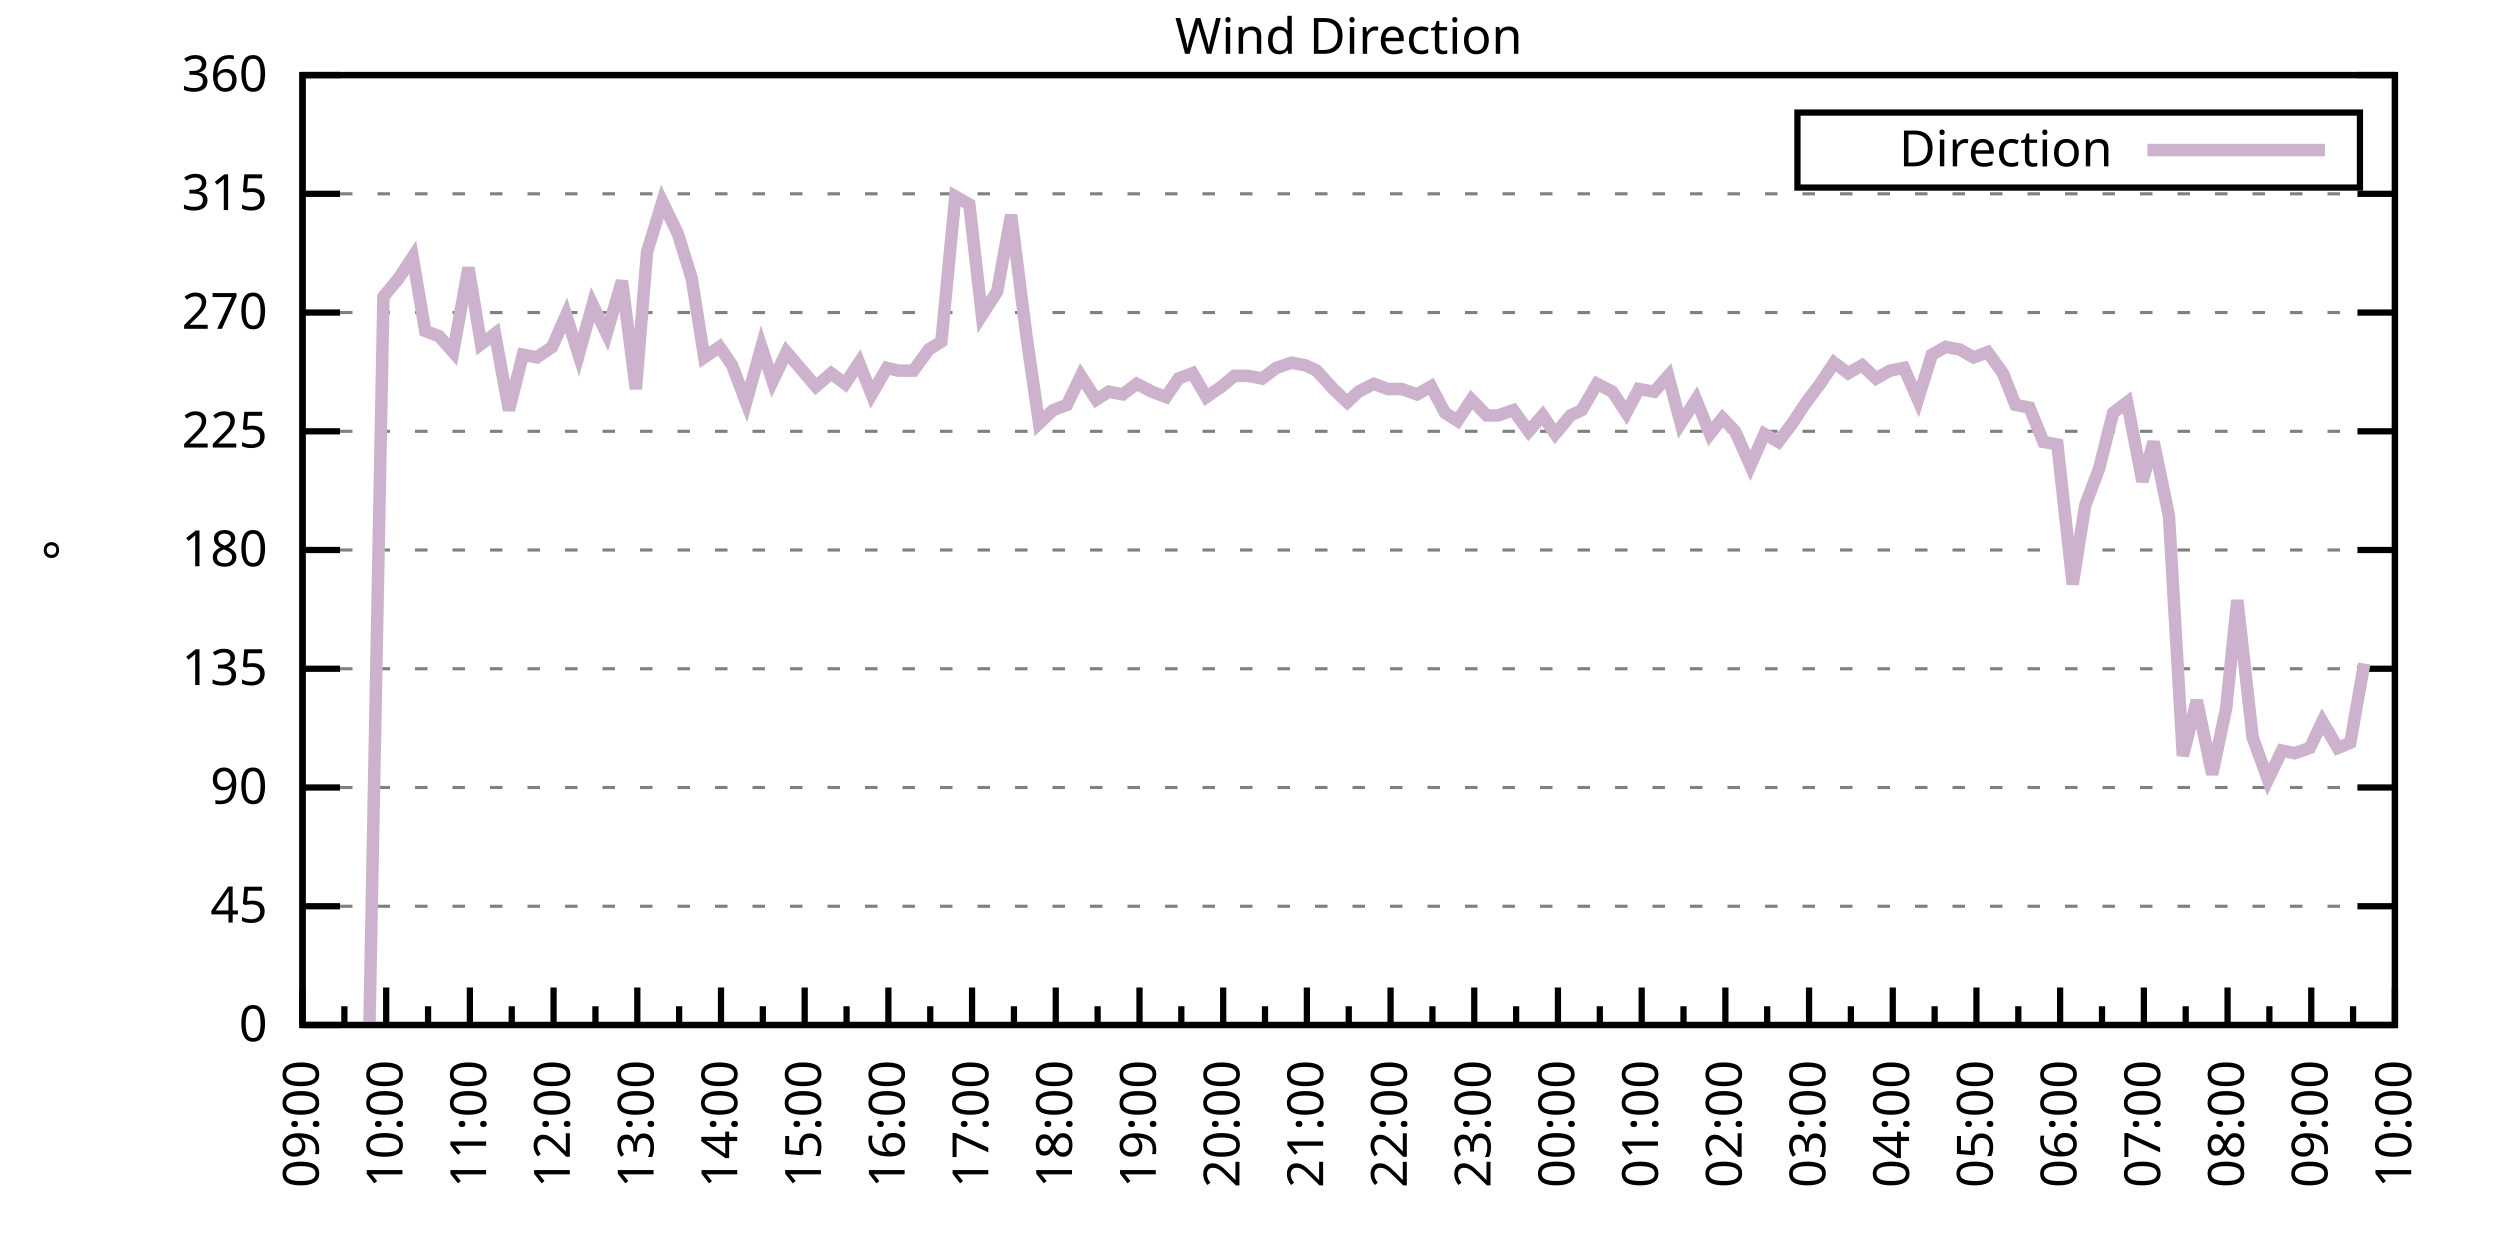
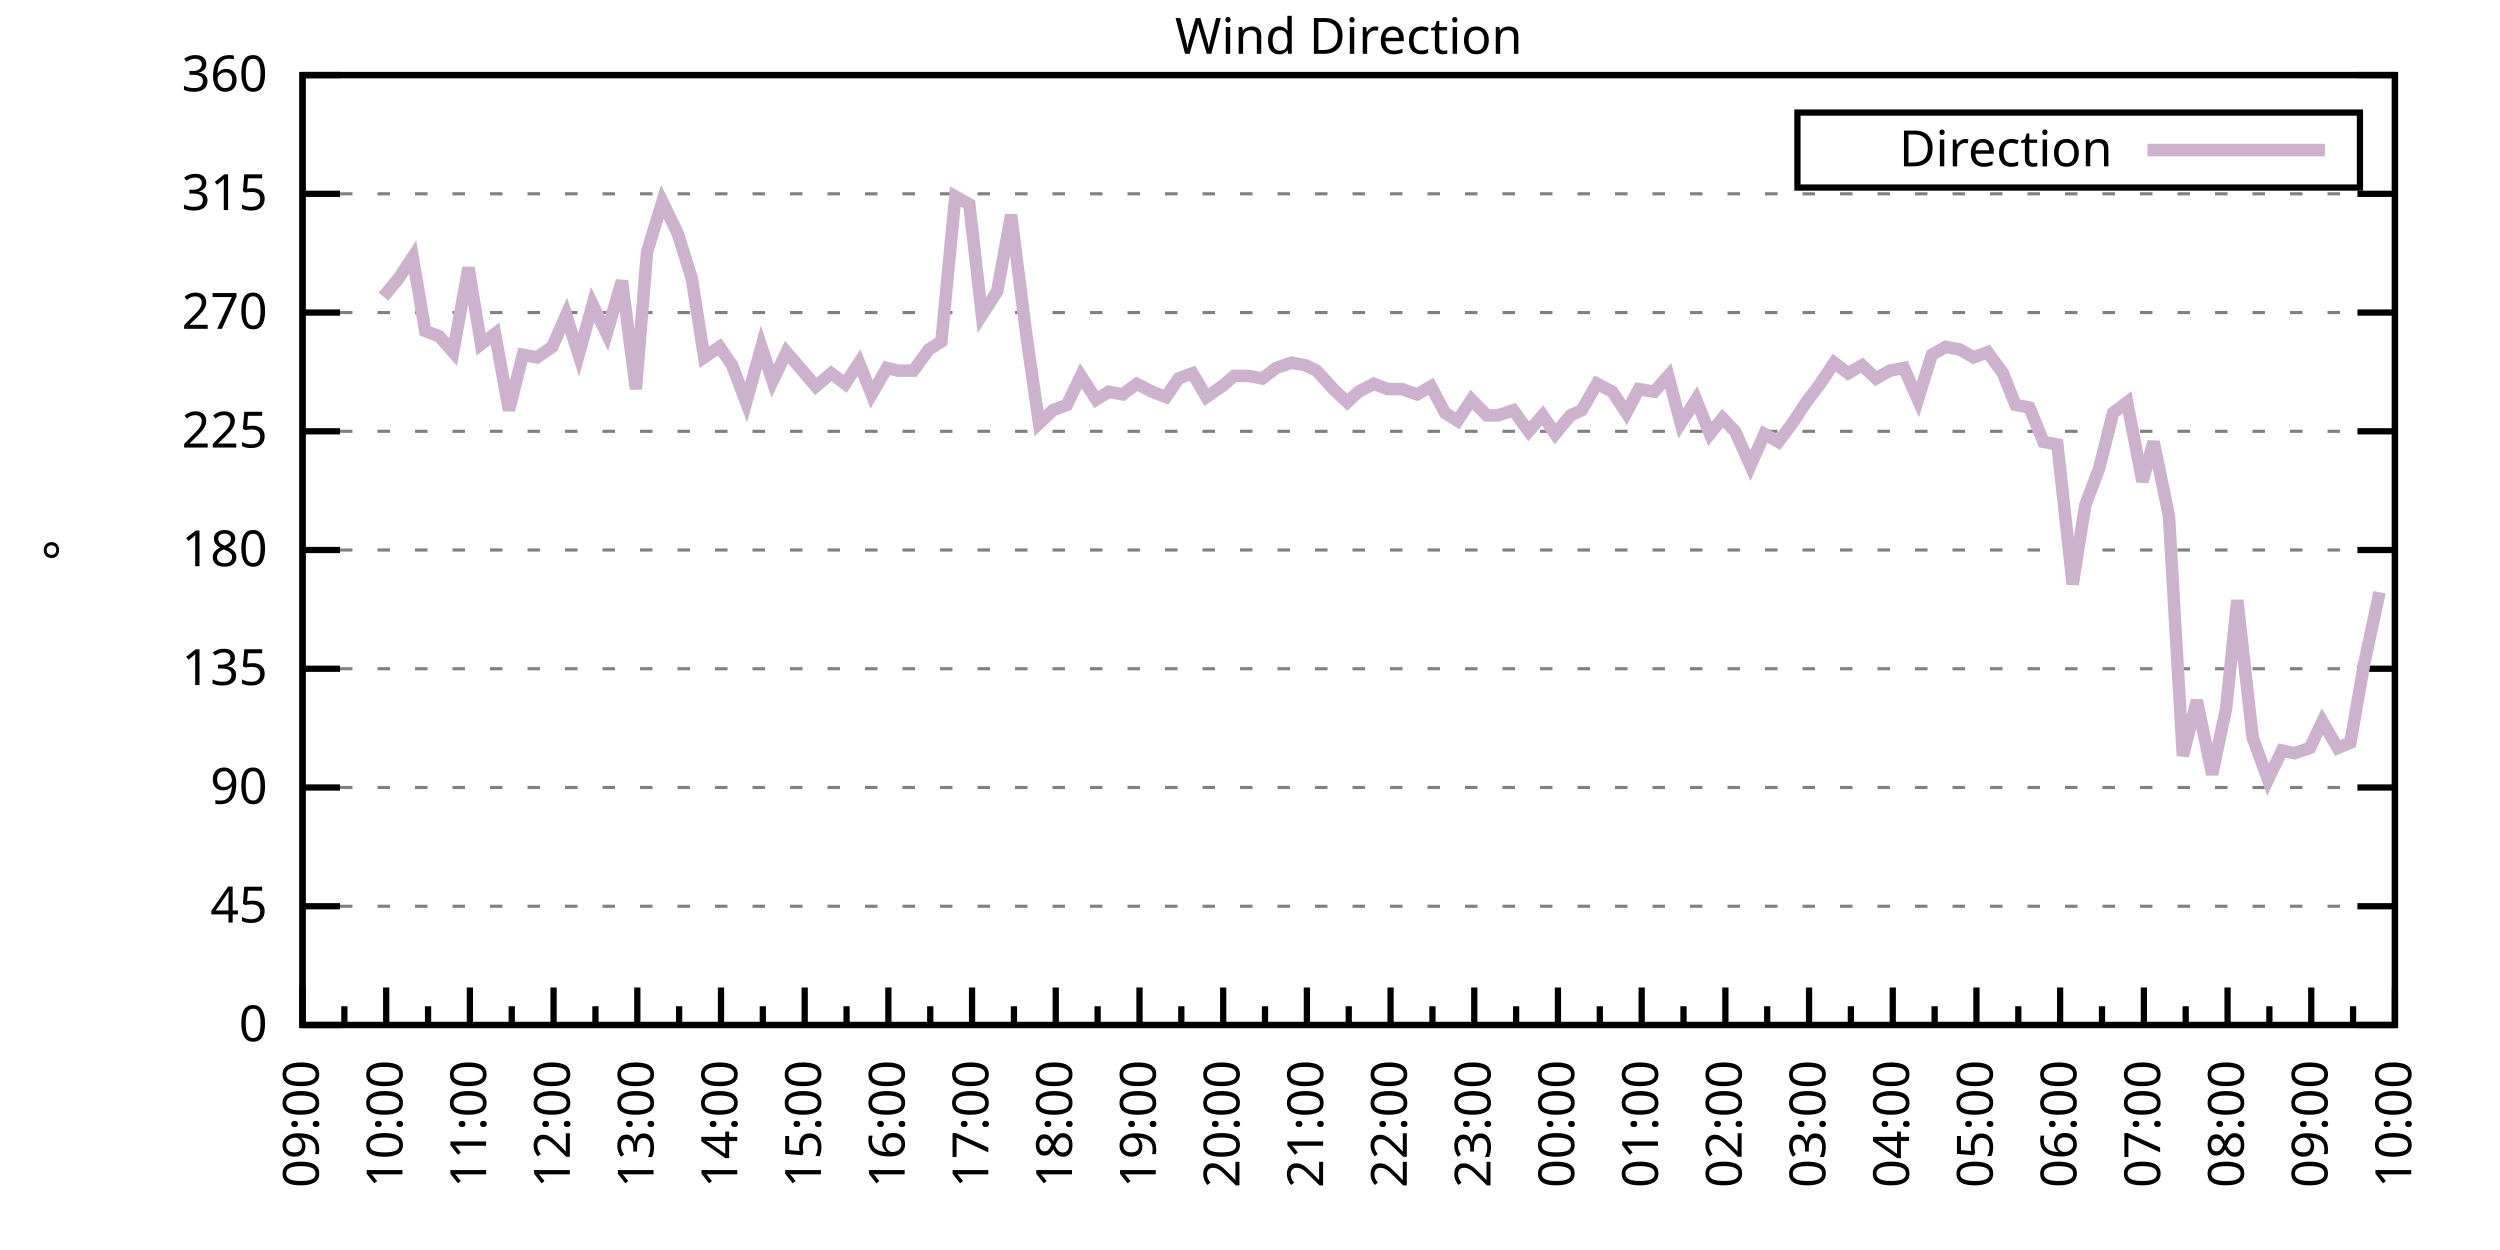
<svg xmlns="http://www.w3.org/2000/svg" xmlns:xlink="http://www.w3.org/1999/xlink" width="400" height="200" viewBox="0 0 400 200">
  <g id="gnuplot_canvas">
    <rect x="0" y="0" width="400" height="200" fill="none" />
    <defs>
      <circle id="gpDot" r="0.5" stroke-width="0.5" stroke="currentColor" />
      <path id="gpPt0" stroke-width="0.333" stroke="currentColor" d="M-1,0 h2 M0,-1 v2" />
      <path id="gpPt1" stroke-width="0.333" stroke="currentColor" d="M-1,-1 L1,1 M1,-1 L-1,1" />
      <path id="gpPt2" stroke-width="0.333" stroke="currentColor" d="M-1,0 L1,0 M0,-1 L0,1 M-1,-1 L1,1 M-1,1 L1,-1" />
      <rect id="gpPt3" stroke-width="0.333" stroke="currentColor" x="-1" y="-1" width="2" height="2" />
      <rect id="gpPt4" stroke-width="0.333" stroke="currentColor" fill="currentColor" x="-1" y="-1" width="2" height="2" />
      <circle id="gpPt5" stroke-width="0.333" stroke="currentColor" cx="0" cy="0" r="1" />
      <use xlink:href="#gpPt5" id="gpPt6" fill="currentColor" stroke="none" />
      <path id="gpPt7" stroke-width="0.333" stroke="currentColor" d="M0,-1.33 L-1.33,0.67 L1.33,0.67 z" />
      <use xlink:href="#gpPt7" id="gpPt8" fill="currentColor" stroke="none" />
      <use xlink:href="#gpPt7" id="gpPt9" stroke="currentColor" transform="rotate(180)" />
      <use xlink:href="#gpPt9" id="gpPt10" fill="currentColor" stroke="none" />
      <use xlink:href="#gpPt3" id="gpPt11" stroke="currentColor" transform="rotate(45)" />
      <use xlink:href="#gpPt11" id="gpPt12" fill="currentColor" stroke="none" />
      <path id="gpPt13" stroke-width="0.333" stroke="currentColor" d="M0,1.330 L1.265,0.411 L0.782,-1.067 L-0.782,-1.076 L-1.265,0.411 z" />
      <use xlink:href="#gpPt13" id="gpPt14" fill="currentColor" stroke="none" />
      <filter id="textbox" filterUnits="objectBoundingBox" x="0" y="0" height="1" width="1">
        <feFlood flood-color="white" flood-opacity="1" result="bgnd" />
        <feComposite in="SourceGraphic" in2="bgnd" operator="atop" />
      </filter>
      <filter id="greybox" filterUnits="objectBoundingBox" x="0" y="0" height="1" width="1">
        <feFlood flood-color="lightgrey" flood-opacity="1" result="grey" />
        <feComposite in="SourceGraphic" in2="grey" operator="atop" />
      </filter>
    </defs>
    <g fill="none" color="white" stroke="currentColor" stroke-width="1.00" stroke-linecap="butt" stroke-linejoin="miter">
</g>
    <g fill="none" color="black" stroke="currentColor" stroke-width="1.00" stroke-linecap="butt" stroke-linejoin="miter">
      <g stroke="none" shape-rendering="crispEdges">
        <polygon fill="rgb(255, 255, 255)" points="48.40,164.00 383.18,164.00 383.18,12.02 48.40,12.02 " />
      </g>
    </g>
    <g fill="none" color="black" stroke="currentColor" stroke-width="1.00" stroke-linecap="butt" stroke-linejoin="miter">
</g>
    <g fill="none" color="black" stroke="black" stroke-width="0.50" stroke-linecap="butt" stroke-linejoin="miter">
</g>
    <g fill="none" color="gray" stroke="currentColor" stroke-width="0.50" stroke-linecap="butt" stroke-linejoin="miter">
      <path stroke="gray" stroke-dasharray="2,4" class="gridline" d="M48.40,164.00 L383.19,164.00  " />
    </g>
    <g fill="none" color="gray" stroke="gray" stroke-width="1.00" stroke-linecap="butt" stroke-linejoin="miter">
</g>
    <g fill="none" color="black" stroke="currentColor" stroke-width="1.00" stroke-linecap="butt" stroke-linejoin="miter">
      <path stroke="black" d="M48.40,164.00 L54.40,164.00 M383.19,164.00 L377.19,164.00  " />
      <g transform="translate(42.80,166.60)" stroke="none" fill="black" font-family="Sans" font-size="8.00" text-anchor="end">
        <text>
          <tspan font-family="Sans"> 0</tspan>
        </text>
      </g>
    </g>
    <g fill="none" color="black" stroke="currentColor" stroke-width="1.00" stroke-linecap="butt" stroke-linejoin="miter">
</g>
    <g fill="none" color="black" stroke="black" stroke-width="0.50" stroke-linecap="butt" stroke-linejoin="miter">
</g>
    <g fill="none" color="gray" stroke="currentColor" stroke-width="0.50" stroke-linecap="butt" stroke-linejoin="miter">
      <path stroke="gray" stroke-dasharray="2,4" class="gridline" d="M48.40,145.00 L383.19,145.00  " />
    </g>
    <g fill="none" color="gray" stroke="gray" stroke-width="1.00" stroke-linecap="butt" stroke-linejoin="miter">
</g>
    <g fill="none" color="black" stroke="currentColor" stroke-width="1.00" stroke-linecap="butt" stroke-linejoin="miter">
      <path stroke="black" d="M48.40,145.00 L54.40,145.00 M383.19,145.00 L377.19,145.00  " />
      <g transform="translate(42.80,147.60)" stroke="none" fill="black" font-family="Sans" font-size="8.00" text-anchor="end">
        <text>
          <tspan font-family="Sans"> 45</tspan>
        </text>
      </g>
    </g>
    <g fill="none" color="black" stroke="currentColor" stroke-width="1.00" stroke-linecap="butt" stroke-linejoin="miter">
</g>
    <g fill="none" color="black" stroke="black" stroke-width="0.50" stroke-linecap="butt" stroke-linejoin="miter">
</g>
    <g fill="none" color="gray" stroke="currentColor" stroke-width="0.50" stroke-linecap="butt" stroke-linejoin="miter">
      <path stroke="gray" stroke-dasharray="2,4" class="gridline" d="M48.40,126.00 L383.19,126.00  " />
    </g>
    <g fill="none" color="gray" stroke="gray" stroke-width="1.00" stroke-linecap="butt" stroke-linejoin="miter">
</g>
    <g fill="none" color="black" stroke="currentColor" stroke-width="1.00" stroke-linecap="butt" stroke-linejoin="miter">
      <path stroke="black" d="M48.40,126.00 L54.40,126.00 M383.19,126.00 L377.19,126.00  " />
      <g transform="translate(42.80,128.60)" stroke="none" fill="black" font-family="Sans" font-size="8.00" text-anchor="end">
        <text>
          <tspan font-family="Sans"> 90</tspan>
        </text>
      </g>
    </g>
    <g fill="none" color="black" stroke="currentColor" stroke-width="1.00" stroke-linecap="butt" stroke-linejoin="miter">
</g>
    <g fill="none" color="black" stroke="black" stroke-width="0.50" stroke-linecap="butt" stroke-linejoin="miter">
</g>
    <g fill="none" color="gray" stroke="currentColor" stroke-width="0.50" stroke-linecap="butt" stroke-linejoin="miter">
      <path stroke="gray" stroke-dasharray="2,4" class="gridline" d="M48.40,107.00 L383.19,107.00  " />
    </g>
    <g fill="none" color="gray" stroke="gray" stroke-width="1.00" stroke-linecap="butt" stroke-linejoin="miter">
</g>
    <g fill="none" color="black" stroke="currentColor" stroke-width="1.00" stroke-linecap="butt" stroke-linejoin="miter">
      <path stroke="black" d="M48.40,107.00 L54.40,107.00 M383.19,107.00 L377.19,107.00  " />
      <g transform="translate(42.80,109.60)" stroke="none" fill="black" font-family="Sans" font-size="8.00" text-anchor="end">
        <text>
          <tspan font-family="Sans"> 135</tspan>
        </text>
      </g>
    </g>
    <g fill="none" color="black" stroke="currentColor" stroke-width="1.00" stroke-linecap="butt" stroke-linejoin="miter">
</g>
    <g fill="none" color="black" stroke="black" stroke-width="0.50" stroke-linecap="butt" stroke-linejoin="miter">
</g>
    <g fill="none" color="gray" stroke="currentColor" stroke-width="0.50" stroke-linecap="butt" stroke-linejoin="miter">
      <path stroke="gray" stroke-dasharray="2,4" class="gridline" d="M48.40,88.00 L383.19,88.00  " />
    </g>
    <g fill="none" color="gray" stroke="gray" stroke-width="1.00" stroke-linecap="butt" stroke-linejoin="miter">
</g>
    <g fill="none" color="black" stroke="currentColor" stroke-width="1.00" stroke-linecap="butt" stroke-linejoin="miter">
      <path stroke="black" d="M48.40,88.00 L54.40,88.00 M383.19,88.00 L377.19,88.00  " />
      <g transform="translate(42.80,90.60)" stroke="none" fill="black" font-family="Sans" font-size="8.00" text-anchor="end">
        <text>
          <tspan font-family="Sans"> 180</tspan>
        </text>
      </g>
    </g>
    <g fill="none" color="black" stroke="currentColor" stroke-width="1.00" stroke-linecap="butt" stroke-linejoin="miter">
</g>
    <g fill="none" color="black" stroke="black" stroke-width="0.50" stroke-linecap="butt" stroke-linejoin="miter">
</g>
    <g fill="none" color="gray" stroke="currentColor" stroke-width="0.50" stroke-linecap="butt" stroke-linejoin="miter">
      <path stroke="gray" stroke-dasharray="2,4" class="gridline" d="M48.40,69.01 L383.19,69.01  " />
    </g>
    <g fill="none" color="gray" stroke="gray" stroke-width="1.00" stroke-linecap="butt" stroke-linejoin="miter">
</g>
    <g fill="none" color="black" stroke="currentColor" stroke-width="1.00" stroke-linecap="butt" stroke-linejoin="miter">
      <path stroke="black" d="M48.40,69.01 L54.40,69.01 M383.19,69.01 L377.19,69.01  " />
      <g transform="translate(42.80,71.61)" stroke="none" fill="black" font-family="Sans" font-size="8.00" text-anchor="end">
        <text>
          <tspan font-family="Sans"> 225</tspan>
        </text>
      </g>
    </g>
    <g fill="none" color="black" stroke="currentColor" stroke-width="1.00" stroke-linecap="butt" stroke-linejoin="miter">
</g>
    <g fill="none" color="black" stroke="black" stroke-width="0.50" stroke-linecap="butt" stroke-linejoin="miter">
</g>
    <g fill="none" color="gray" stroke="currentColor" stroke-width="0.50" stroke-linecap="butt" stroke-linejoin="miter">
      <path stroke="gray" stroke-dasharray="2,4" class="gridline" d="M48.40,50.01 L383.19,50.01  " />
    </g>
    <g fill="none" color="gray" stroke="gray" stroke-width="1.00" stroke-linecap="butt" stroke-linejoin="miter">
</g>
    <g fill="none" color="black" stroke="currentColor" stroke-width="1.00" stroke-linecap="butt" stroke-linejoin="miter">
      <path stroke="black" d="M48.40,50.01 L54.40,50.01 M383.19,50.01 L377.19,50.01  " />
      <g transform="translate(42.80,52.61)" stroke="none" fill="black" font-family="Sans" font-size="8.00" text-anchor="end">
        <text>
          <tspan font-family="Sans"> 270</tspan>
        </text>
      </g>
    </g>
    <g fill="none" color="black" stroke="currentColor" stroke-width="1.00" stroke-linecap="butt" stroke-linejoin="miter">
</g>
    <g fill="none" color="black" stroke="black" stroke-width="0.50" stroke-linecap="butt" stroke-linejoin="miter">
</g>
    <g fill="none" color="gray" stroke="currentColor" stroke-width="0.50" stroke-linecap="butt" stroke-linejoin="miter">
      <path stroke="gray" stroke-dasharray="2,4" class="gridline" d="M48.40,31.01 L383.19,31.01  " />
    </g>
    <g fill="none" color="gray" stroke="gray" stroke-width="1.00" stroke-linecap="butt" stroke-linejoin="miter">
</g>
    <g fill="none" color="black" stroke="currentColor" stroke-width="1.00" stroke-linecap="butt" stroke-linejoin="miter">
      <path stroke="black" d="M48.40,31.01 L54.40,31.01 M383.19,31.01 L377.19,31.01  " />
      <g transform="translate(42.80,33.61)" stroke="none" fill="black" font-family="Sans" font-size="8.00" text-anchor="end">
        <text>
          <tspan font-family="Sans"> 315</tspan>
        </text>
      </g>
    </g>
    <g fill="none" color="black" stroke="currentColor" stroke-width="1.00" stroke-linecap="butt" stroke-linejoin="miter">
</g>
    <g fill="none" color="black" stroke="black" stroke-width="0.50" stroke-linecap="butt" stroke-linejoin="miter">
</g>
    <g fill="none" color="gray" stroke="currentColor" stroke-width="0.50" stroke-linecap="butt" stroke-linejoin="miter">
      <path stroke="gray" stroke-dasharray="2,4" class="gridline" d="M48.40,12.01 L383.19,12.01  " />
    </g>
    <g fill="none" color="gray" stroke="gray" stroke-width="1.00" stroke-linecap="butt" stroke-linejoin="miter">
</g>
    <g fill="none" color="black" stroke="currentColor" stroke-width="1.00" stroke-linecap="butt" stroke-linejoin="miter">
      <path stroke="black" d="M48.40,12.01 L54.40,12.01 M383.19,12.01 L377.19,12.01  " />
      <g transform="translate(42.80,14.61)" stroke="none" fill="black" font-family="Sans" font-size="8.00" text-anchor="end">
        <text>
          <tspan font-family="Sans"> 360</tspan>
        </text>
      </g>
    </g>
    <g fill="none" color="black" stroke="currentColor" stroke-width="1.00" stroke-linecap="butt" stroke-linejoin="miter">
      <path stroke="black" d="M48.40,164.00 L48.40,158.00  " />
      <g transform="translate(51.00,169.60) rotate(270)" stroke="none" fill="black" font-family="Sans" font-size="8.00" text-anchor="end">
        <text>
          <tspan font-family="Sans">09:00</tspan>
        </text>
      </g>
    </g>
    <g fill="none" color="black" stroke="currentColor" stroke-width="1.00" stroke-linecap="butt" stroke-linejoin="miter">
      <path stroke="black" d="M55.10,164.00 L55.10,161.00 M61.79,164.00 L61.79,158.00  " />
      <g transform="translate(64.39,169.60) rotate(270)" stroke="none" fill="black" font-family="Sans" font-size="8.00" text-anchor="end">
        <text>
          <tspan font-family="Sans">10:00</tspan>
        </text>
      </g>
    </g>
    <g fill="none" color="black" stroke="currentColor" stroke-width="1.00" stroke-linecap="butt" stroke-linejoin="miter">
      <path stroke="black" d="M68.49,164.00 L68.49,161.00 M75.18,164.00 L75.18,158.00  " />
      <g transform="translate(77.78,169.60) rotate(270)" stroke="none" fill="black" font-family="Sans" font-size="8.00" text-anchor="end">
        <text>
          <tspan font-family="Sans">11:00</tspan>
        </text>
      </g>
    </g>
    <g fill="none" color="black" stroke="currentColor" stroke-width="1.00" stroke-linecap="butt" stroke-linejoin="miter">
      <path stroke="black" d="M81.88,164.00 L81.88,161.00 M88.57,164.00 L88.57,158.00  " />
      <g transform="translate(91.17,169.60) rotate(270)" stroke="none" fill="black" font-family="Sans" font-size="8.00" text-anchor="end">
        <text>
          <tspan font-family="Sans">12:00</tspan>
        </text>
      </g>
    </g>
    <g fill="none" color="black" stroke="currentColor" stroke-width="1.00" stroke-linecap="butt" stroke-linejoin="miter">
      <path stroke="black" d="M95.27,164.00 L95.27,161.00 M101.97,164.00 L101.97,158.00  " />
      <g transform="translate(104.57,169.60) rotate(270)" stroke="none" fill="black" font-family="Sans" font-size="8.00" text-anchor="end">
        <text>
          <tspan font-family="Sans">13:00</tspan>
        </text>
      </g>
    </g>
    <g fill="none" color="black" stroke="currentColor" stroke-width="1.00" stroke-linecap="butt" stroke-linejoin="miter">
      <path stroke="black" d="M108.66,164.00 L108.66,161.00 M115.36,164.00 L115.36,158.00  " />
      <g transform="translate(117.96,169.60) rotate(270)" stroke="none" fill="black" font-family="Sans" font-size="8.00" text-anchor="end">
        <text>
          <tspan font-family="Sans">14:00</tspan>
        </text>
      </g>
    </g>
    <g fill="none" color="black" stroke="currentColor" stroke-width="1.00" stroke-linecap="butt" stroke-linejoin="miter">
      <path stroke="black" d="M122.05,164.00 L122.05,161.00 M128.75,164.00 L128.75,158.00  " />
      <g transform="translate(131.35,169.60) rotate(270)" stroke="none" fill="black" font-family="Sans" font-size="8.00" text-anchor="end">
        <text>
          <tspan font-family="Sans">15:00</tspan>
        </text>
      </g>
    </g>
    <g fill="none" color="black" stroke="currentColor" stroke-width="1.00" stroke-linecap="butt" stroke-linejoin="miter">
      <path stroke="black" d="M135.45,164.00 L135.45,161.00 M142.14,164.00 L142.14,158.00  " />
      <g transform="translate(144.74,169.60) rotate(270)" stroke="none" fill="black" font-family="Sans" font-size="8.00" text-anchor="end">
        <text>
          <tspan font-family="Sans">16:00</tspan>
        </text>
      </g>
    </g>
    <g fill="none" color="black" stroke="currentColor" stroke-width="1.00" stroke-linecap="butt" stroke-linejoin="miter">
      <path stroke="black" d="M148.84,164.00 L148.84,161.00 M155.53,164.00 L155.53,158.00  " />
      <g transform="translate(158.13,169.60) rotate(270)" stroke="none" fill="black" font-family="Sans" font-size="8.00" text-anchor="end">
        <text>
          <tspan font-family="Sans">17:00</tspan>
        </text>
      </g>
    </g>
    <g fill="none" color="black" stroke="currentColor" stroke-width="1.00" stroke-linecap="butt" stroke-linejoin="miter">
      <path stroke="black" d="M162.23,164.00 L162.23,161.00 M168.92,164.00 L168.92,158.00  " />
      <g transform="translate(171.52,169.60) rotate(270)" stroke="none" fill="black" font-family="Sans" font-size="8.00" text-anchor="end">
        <text>
          <tspan font-family="Sans">18:00</tspan>
        </text>
      </g>
    </g>
    <g fill="none" color="black" stroke="currentColor" stroke-width="1.00" stroke-linecap="butt" stroke-linejoin="miter">
      <path stroke="black" d="M175.62,164.00 L175.62,161.00 M182.32,164.00 L182.32,158.00  " />
      <g transform="translate(184.92,169.60) rotate(270)" stroke="none" fill="black" font-family="Sans" font-size="8.00" text-anchor="end">
        <text>
          <tspan font-family="Sans">19:00</tspan>
        </text>
      </g>
    </g>
    <g fill="none" color="black" stroke="currentColor" stroke-width="1.00" stroke-linecap="butt" stroke-linejoin="miter">
      <path stroke="black" d="M189.01,164.00 L189.01,161.00 M195.71,164.00 L195.71,158.00  " />
      <g transform="translate(198.31,169.60) rotate(270)" stroke="none" fill="black" font-family="Sans" font-size="8.00" text-anchor="end">
        <text>
          <tspan font-family="Sans">20:00</tspan>
        </text>
      </g>
    </g>
    <g fill="none" color="black" stroke="currentColor" stroke-width="1.00" stroke-linecap="butt" stroke-linejoin="miter">
      <path stroke="black" d="M202.40,164.00 L202.40,161.00 M209.10,164.00 L209.10,158.00  " />
      <g transform="translate(211.70,169.60) rotate(270)" stroke="none" fill="black" font-family="Sans" font-size="8.00" text-anchor="end">
        <text>
          <tspan font-family="Sans">21:00</tspan>
        </text>
      </g>
    </g>
    <g fill="none" color="black" stroke="currentColor" stroke-width="1.00" stroke-linecap="butt" stroke-linejoin="miter">
      <path stroke="black" d="M215.80,164.00 L215.80,161.00 M222.49,164.00 L222.49,158.00  " />
      <g transform="translate(225.09,169.60) rotate(270)" stroke="none" fill="black" font-family="Sans" font-size="8.00" text-anchor="end">
        <text>
          <tspan font-family="Sans">22:00</tspan>
        </text>
      </g>
    </g>
    <g fill="none" color="black" stroke="currentColor" stroke-width="1.00" stroke-linecap="butt" stroke-linejoin="miter">
      <path stroke="black" d="M229.19,164.00 L229.19,161.00 M235.88,164.00 L235.88,158.00  " />
      <g transform="translate(238.48,169.60) rotate(270)" stroke="none" fill="black" font-family="Sans" font-size="8.00" text-anchor="end">
        <text>
          <tspan font-family="Sans">23:00</tspan>
        </text>
      </g>
    </g>
    <g fill="none" color="black" stroke="currentColor" stroke-width="1.00" stroke-linecap="butt" stroke-linejoin="miter">
      <path stroke="black" d="M242.58,164.00 L242.58,161.00 M249.27,164.00 L249.27,158.00  " />
      <g transform="translate(251.87,169.60) rotate(270)" stroke="none" fill="black" font-family="Sans" font-size="8.00" text-anchor="end">
        <text>
          <tspan font-family="Sans">00:00</tspan>
        </text>
      </g>
    </g>
    <g fill="none" color="black" stroke="currentColor" stroke-width="1.00" stroke-linecap="butt" stroke-linejoin="miter">
      <path stroke="black" d="M255.97,164.00 L255.97,161.00 M262.67,164.00 L262.67,158.00  " />
      <g transform="translate(265.27,169.60) rotate(270)" stroke="none" fill="black" font-family="Sans" font-size="8.00" text-anchor="end">
        <text>
          <tspan font-family="Sans">01:00</tspan>
        </text>
      </g>
    </g>
    <g fill="none" color="black" stroke="currentColor" stroke-width="1.00" stroke-linecap="butt" stroke-linejoin="miter">
      <path stroke="black" d="M269.36,164.00 L269.36,161.00 M276.06,164.00 L276.06,158.00  " />
      <g transform="translate(278.66,169.60) rotate(270)" stroke="none" fill="black" font-family="Sans" font-size="8.00" text-anchor="end">
        <text>
          <tspan font-family="Sans">02:00</tspan>
        </text>
      </g>
    </g>
    <g fill="none" color="black" stroke="currentColor" stroke-width="1.00" stroke-linecap="butt" stroke-linejoin="miter">
      <path stroke="black" d="M282.75,164.00 L282.75,161.00 M289.45,164.00 L289.45,158.00  " />
      <g transform="translate(292.05,169.60) rotate(270)" stroke="none" fill="black" font-family="Sans" font-size="8.00" text-anchor="end">
        <text>
          <tspan font-family="Sans">03:00</tspan>
        </text>
      </g>
    </g>
    <g fill="none" color="black" stroke="currentColor" stroke-width="1.00" stroke-linecap="butt" stroke-linejoin="miter">
      <path stroke="black" d="M296.14,164.00 L296.14,161.00 M302.84,164.00 L302.84,158.00  " />
      <g transform="translate(305.44,169.60) rotate(270)" stroke="none" fill="black" font-family="Sans" font-size="8.00" text-anchor="end">
        <text>
          <tspan font-family="Sans">04:00</tspan>
        </text>
      </g>
    </g>
    <g fill="none" color="black" stroke="currentColor" stroke-width="1.00" stroke-linecap="butt" stroke-linejoin="miter">
      <path stroke="black" d="M309.54,164.00 L309.54,161.00 M316.23,164.00 L316.23,158.00  " />
      <g transform="translate(318.83,169.60) rotate(270)" stroke="none" fill="black" font-family="Sans" font-size="8.00" text-anchor="end">
        <text>
          <tspan font-family="Sans">05:00</tspan>
        </text>
      </g>
    </g>
    <g fill="none" color="black" stroke="currentColor" stroke-width="1.00" stroke-linecap="butt" stroke-linejoin="miter">
      <path stroke="black" d="M322.93,164.00 L322.93,161.00 M329.62,164.00 L329.62,158.00  " />
      <g transform="translate(332.22,169.60) rotate(270)" stroke="none" fill="black" font-family="Sans" font-size="8.00" text-anchor="end">
        <text>
          <tspan font-family="Sans">06:00</tspan>
        </text>
      </g>
    </g>
    <g fill="none" color="black" stroke="currentColor" stroke-width="1.00" stroke-linecap="butt" stroke-linejoin="miter">
      <path stroke="black" d="M336.32,164.00 L336.32,161.00 M343.02,164.00 L343.02,158.00  " />
      <g transform="translate(345.62,169.60) rotate(270)" stroke="none" fill="black" font-family="Sans" font-size="8.00" text-anchor="end">
        <text>
          <tspan font-family="Sans">07:00</tspan>
        </text>
      </g>
    </g>
    <g fill="none" color="black" stroke="currentColor" stroke-width="1.00" stroke-linecap="butt" stroke-linejoin="miter">
      <path stroke="black" d="M349.71,164.00 L349.71,161.00 M356.41,164.00 L356.41,158.00  " />
      <g transform="translate(359.01,169.60) rotate(270)" stroke="none" fill="black" font-family="Sans" font-size="8.00" text-anchor="end">
        <text>
          <tspan font-family="Sans">08:00</tspan>
        </text>
      </g>
    </g>
    <g fill="none" color="black" stroke="currentColor" stroke-width="1.00" stroke-linecap="butt" stroke-linejoin="miter">
      <path stroke="black" d="M363.10,164.00 L363.10,161.00 M369.80,164.00 L369.80,158.00  " />
      <g transform="translate(372.40,169.60) rotate(270)" stroke="none" fill="black" font-family="Sans" font-size="8.00" text-anchor="end">
        <text>
          <tspan font-family="Sans">09:00</tspan>
        </text>
      </g>
    </g>
    <g fill="none" color="black" stroke="currentColor" stroke-width="1.00" stroke-linecap="butt" stroke-linejoin="miter">
      <path stroke="black" d="M376.49,164.00 L376.49,161.00 M383.19,164.00 L383.19,158.00  " />
      <g transform="translate(385.79,169.60) rotate(270)" stroke="none" fill="black" font-family="Sans" font-size="8.00" text-anchor="end">
        <text>
          <tspan font-family="Sans">10:00</tspan>
        </text>
      </g>
    </g>
    <g fill="none" color="black" stroke="currentColor" stroke-width="1.00" stroke-linecap="butt" stroke-linejoin="miter">
</g>
    <g fill="none" color="black" stroke="currentColor" stroke-width="1.00" stroke-linecap="butt" stroke-linejoin="miter">
      <path stroke="black" d="M48.40,12.01 L48.40,164.00 L383.19,164.00 L383.19,12.01 L48.40,12.01 Z  " />
    </g>
    <g fill="none" color="black" stroke="currentColor" stroke-width="1.00" stroke-linecap="butt" stroke-linejoin="miter">
      <g transform="translate(12.80,88.01) rotate(270)" stroke="none" fill="black" font-family="Sans" font-size="8.00" text-anchor="middle">
        <text>
          <tspan font-family="Sans">°</tspan>
        </text>
      </g>
    </g>
    <g fill="none" color="black" stroke="currentColor" stroke-width="1.00" stroke-linecap="butt" stroke-linejoin="miter">
</g>
    <g fill="none" color="black" stroke="currentColor" stroke-width="1.00" stroke-linecap="butt" stroke-linejoin="miter">
      <path stroke="black" d="M287.59,30.01 L287.59,18.01 L377.59,18.01 L377.59,30.01 L287.59,30.01 Z  " />
    </g>
    <g id="Wind_direction_plot_1">
      <g fill="none" color="white" stroke="black" stroke-width="2.00" stroke-linecap="butt" stroke-linejoin="miter">
</g>
      <g fill="none" color="black" stroke="currentColor" stroke-width="2.00" stroke-linecap="butt" stroke-linejoin="miter">
        <g transform="translate(337.99,26.61)" stroke="none" fill="black" font-family="Sans" font-size="8.00" text-anchor="end">
          <text>
            <tspan font-family="Sans">Direction</tspan>
          </text>
        </g>
      </g>
      <g fill="none" color="black" stroke="currentColor" stroke-width="2.00" stroke-linecap="butt" stroke-linejoin="miter">
-         <path stroke="rgb(204, 178, 204)" d="M343.59,24.01 L371.99,24.01 M59.11,164.00 L61.35,47.47 L63.80,44.52 L66.03,41.14 L68.04,52.96 L70.27,53.81   L72.50,56.34 L74.96,42.83 L76.97,55.07 L79.20,53.39 L81.43,65.63 L83.66,56.76 L85.90,57.18 L88.35,55.50   L90.58,50.43 L92.59,56.76 L94.82,48.74 L97.06,53.39 L99.51,44.94 L101.74,62.25 L103.53,40.30 L105.98,32.28   L108.44,37.34 L110.67,44.52 L112.68,57.18 L115.13,55.50 L117.14,58.45 L119.38,64.36 L121.83,55.50 L123.62,60.98   L125.85,56.34 L130.54,61.83 L132.99,59.72 L135.22,61.41 L137.45,58.03 L139.46,63.10 L141.92,58.87 L143.70,59.30   L146.16,59.30 L148.61,55.92 L150.62,54.65 L152.85,31.43 L155.09,32.70 L157.10,50.43 L159.55,46.63 L161.78,34.39   L164.24,53.81 L166.25,67.74 L168.48,65.63 L170.71,64.78 L172.94,60.14 L175.40,63.94 L177.41,62.67 L179.64,63.10   L181.87,61.41 L184.32,62.67 L186.56,63.52 L188.57,60.56 L190.80,59.72 L193.03,63.52 L195.48,61.83 L197.49,60.14   L199.73,60.14 L201.96,60.56 L204.19,58.87 L206.64,58.03 L208.88,58.45 L210.66,59.30 L213.34,62.25 L215.57,64.36   L217.36,62.67 L219.81,61.41 L222.04,62.25 L224.28,62.25 L226.73,63.10 L228.96,61.83 L231.20,66.05 L233.20,67.32   L235.44,63.94 L237.89,66.47 L239.68,66.47 L242.13,65.63 L244.59,69.01 L246.82,66.47 L248.83,69.43 L251.28,66.47   L253.07,65.63 L255.52,61.41 L257.98,62.67 L260.21,66.05 L262.22,62.25 L264.67,62.67 L266.91,60.14 L268.92,67.74   L271.37,63.94 L273.60,69.43 L275.61,66.90 L277.62,69.01 L280.07,74.49 L282.31,69.43 L284.54,70.70 L286.77,67.74   L289.00,64.36 L291.23,61.41 L293.47,58.03 L295.70,59.72 L297.93,58.45 L300.16,60.56 L302.39,59.30 L304.63,58.87   L306.86,63.94 L309.09,56.76 L311.32,55.50 L313.55,55.92 L315.79,57.18 L318.02,56.34 L320.47,59.72 L322.48,64.78   L324.71,65.21 L326.95,70.70 L329.18,71.12 L331.63,93.49 L333.64,80.83 L335.87,74.92 L338.10,66.05 L340.34,64.36   L342.79,77.03 L344.58,70.70 L347.03,82.52 L349.26,120.94 L351.50,112.07 L353.95,123.89 L356.18,113.34 L357.97,96.03   L360.42,117.98 L362.88,124.74 L365.11,120.09 L367.12,120.51 L369.58,119.67 L371.58,115.45 L374.04,119.67 L376.05,118.83   L378.28,106.16  " />
+         <path stroke="rgb(204, 178, 204)" d="M343.59,24.01 L371.99,24.01 M61.35,47.47 L63.80,44.52 L66.03,41.14 L68.04,52.96 L70.27,53.81 L72.50,56.34   L74.96,42.83 L76.97,55.07 L79.20,53.39 L81.43,65.63 L83.66,56.76 L85.90,57.18 L88.35,55.50 L90.58,50.43   L92.59,56.76 L94.82,48.74 L97.06,53.39 L99.51,44.94 L101.74,62.25 L103.53,40.30 L105.98,32.28 L108.44,37.34   L110.67,44.52 L112.68,57.18 L115.13,55.50 L117.14,58.45 L119.38,64.36 L121.83,55.50 L123.62,60.98 L125.85,56.34   L130.54,61.83 L132.99,59.72 L135.22,61.41 L137.45,58.03 L139.46,63.10 L141.92,58.87 L143.70,59.30 L146.16,59.30   L148.61,55.92 L150.62,54.65 L152.85,31.43 L155.09,32.70 L157.10,50.43 L159.55,46.63 L161.78,34.39 L164.24,53.81   L166.25,67.74 L168.48,65.63 L170.71,64.78 L172.94,60.14 L175.40,63.94 L177.41,62.67 L179.64,63.10 L181.87,61.41   L184.32,62.67 L186.56,63.52 L188.57,60.56 L190.80,59.72 L193.03,63.52 L195.48,61.83 L197.49,60.14 L199.73,60.14   L201.96,60.56 L204.19,58.87 L206.64,58.03 L208.88,58.45 L210.66,59.30 L213.34,62.25 L215.57,64.36 L217.36,62.67   L219.81,61.41 L222.04,62.25 L224.28,62.25 L226.73,63.10 L228.96,61.83 L231.20,66.05 L233.20,67.32 L235.44,63.94   L237.89,66.47 L239.68,66.47 L242.13,65.63 L244.59,69.01 L246.82,66.47 L248.83,69.43 L251.28,66.47 L253.07,65.63   L255.52,61.41 L257.98,62.67 L260.21,66.05 L262.22,62.25 L264.67,62.67 L266.91,60.14 L268.92,67.74 L271.37,63.94   L273.60,69.43 L275.61,66.90 L277.62,69.01 L280.07,74.49 L282.31,69.43 L284.54,70.70 L286.77,67.74 L289.00,64.36   L291.23,61.41 L293.47,58.03 L295.70,59.72 L297.93,58.45 L300.16,60.56 L302.39,59.30 L304.63,58.87 L306.86,63.94   L309.09,56.76 L311.32,55.50 L313.55,55.92 L315.79,57.18 L318.02,56.34 L320.47,59.72 L322.48,64.78 L324.71,65.21   L326.95,70.70 L329.18,71.12 L331.63,93.49 L333.64,80.83 L335.87,74.92 L338.10,66.05 L340.34,64.36 L342.79,77.03   L344.58,70.70 L347.03,82.52 L349.26,120.94 L351.50,112.07 L353.95,123.89 L356.18,113.34 L357.97,96.03 L360.42,117.98   L362.88,124.74 L365.11,120.09 L367.12,120.51 L369.58,119.67 L371.58,115.45 L374.04,119.67 L376.05,118.83 L378.28,106.16   L380.73,94.76  " />
      </g>
    </g>
    <g fill="none" color="black" stroke="currentColor" stroke-width="2.00" stroke-linecap="butt" stroke-linejoin="miter">
</g>
    <g fill="none" color="black" stroke="black" stroke-width="1.00" stroke-linecap="butt" stroke-linejoin="miter">
</g>
    <g fill="none" color="black" stroke="currentColor" stroke-width="1.00" stroke-linecap="butt" stroke-linejoin="miter">
      <path stroke="black" d="M48.40,12.01 L48.40,164.00 L383.19,164.00 L383.19,12.01 L48.40,12.01 Z  " />
    </g>
    <g fill="none" color="black" stroke="currentColor" stroke-width="1.00" stroke-linecap="butt" stroke-linejoin="miter">
      <g transform="translate(215.79,8.61)" stroke="none" fill="black" font-family="Sans" font-size="8.00" text-anchor="middle">
        <text>
          <tspan font-family="Sans">Wind Direction</tspan>
        </text>
      </g>
    </g>
    <g fill="none" color="black" stroke="currentColor" stroke-width="1.00" stroke-linecap="butt" stroke-linejoin="miter">
</g>
  </g>
</svg>
